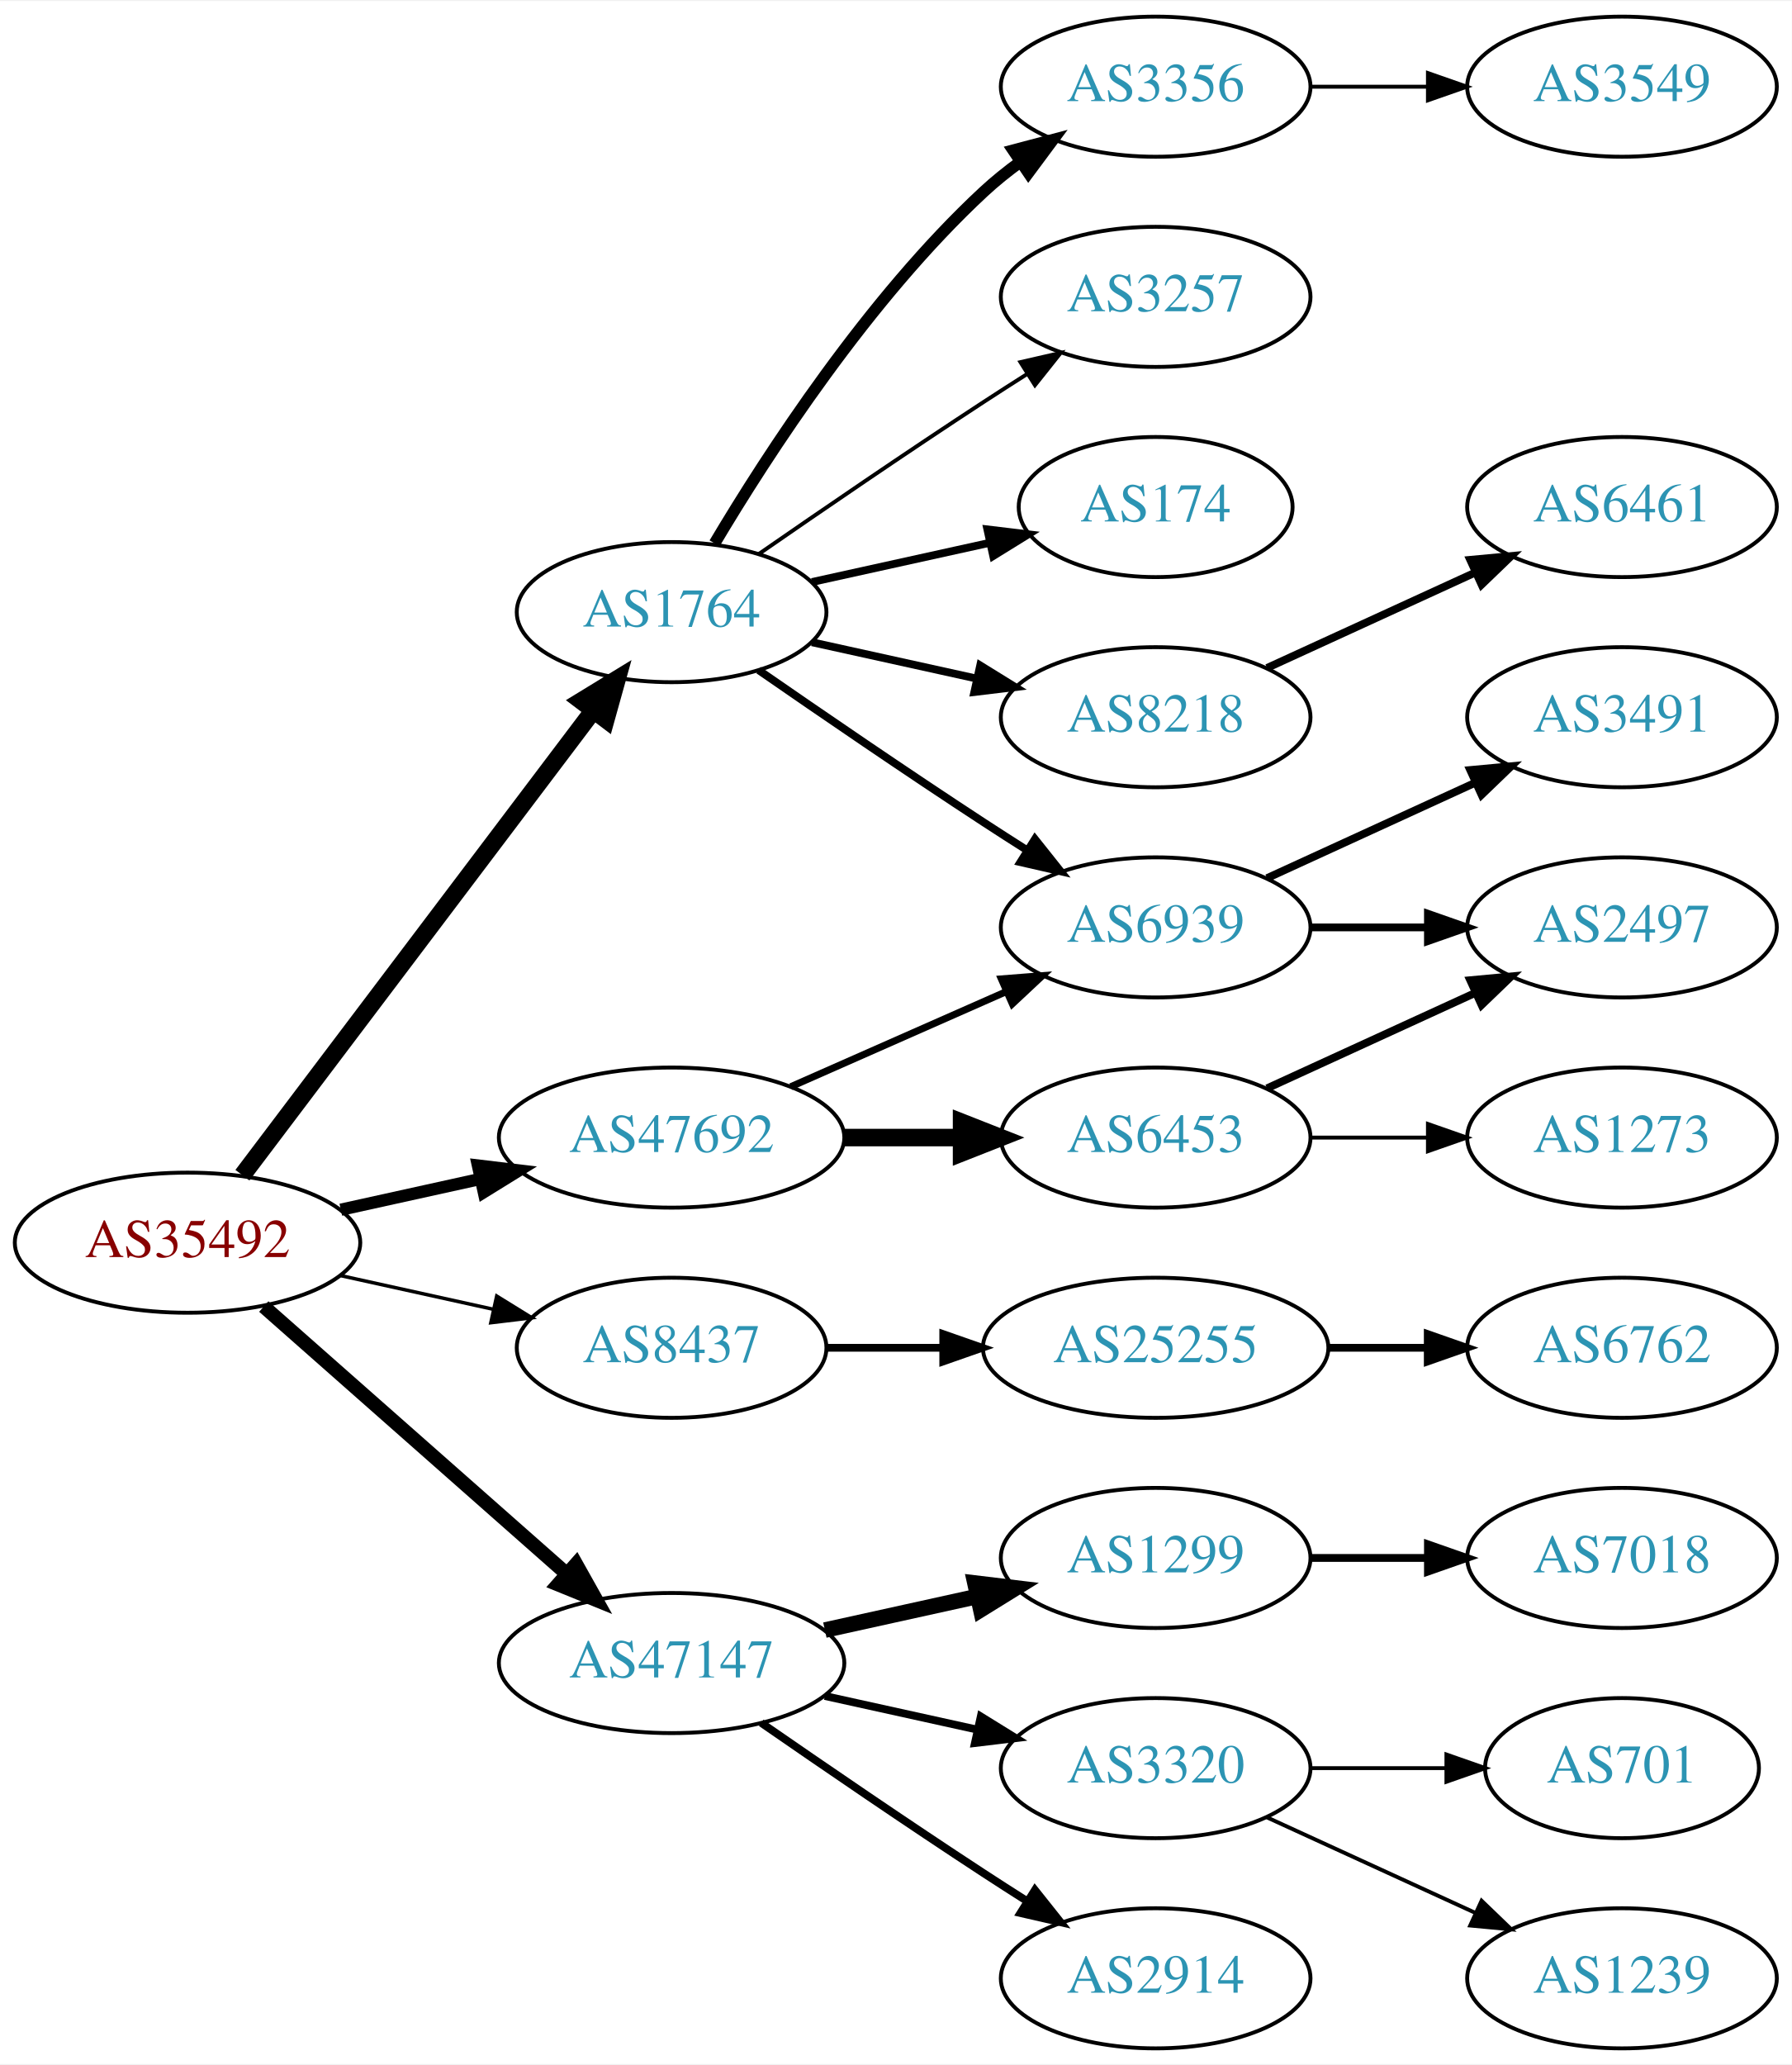
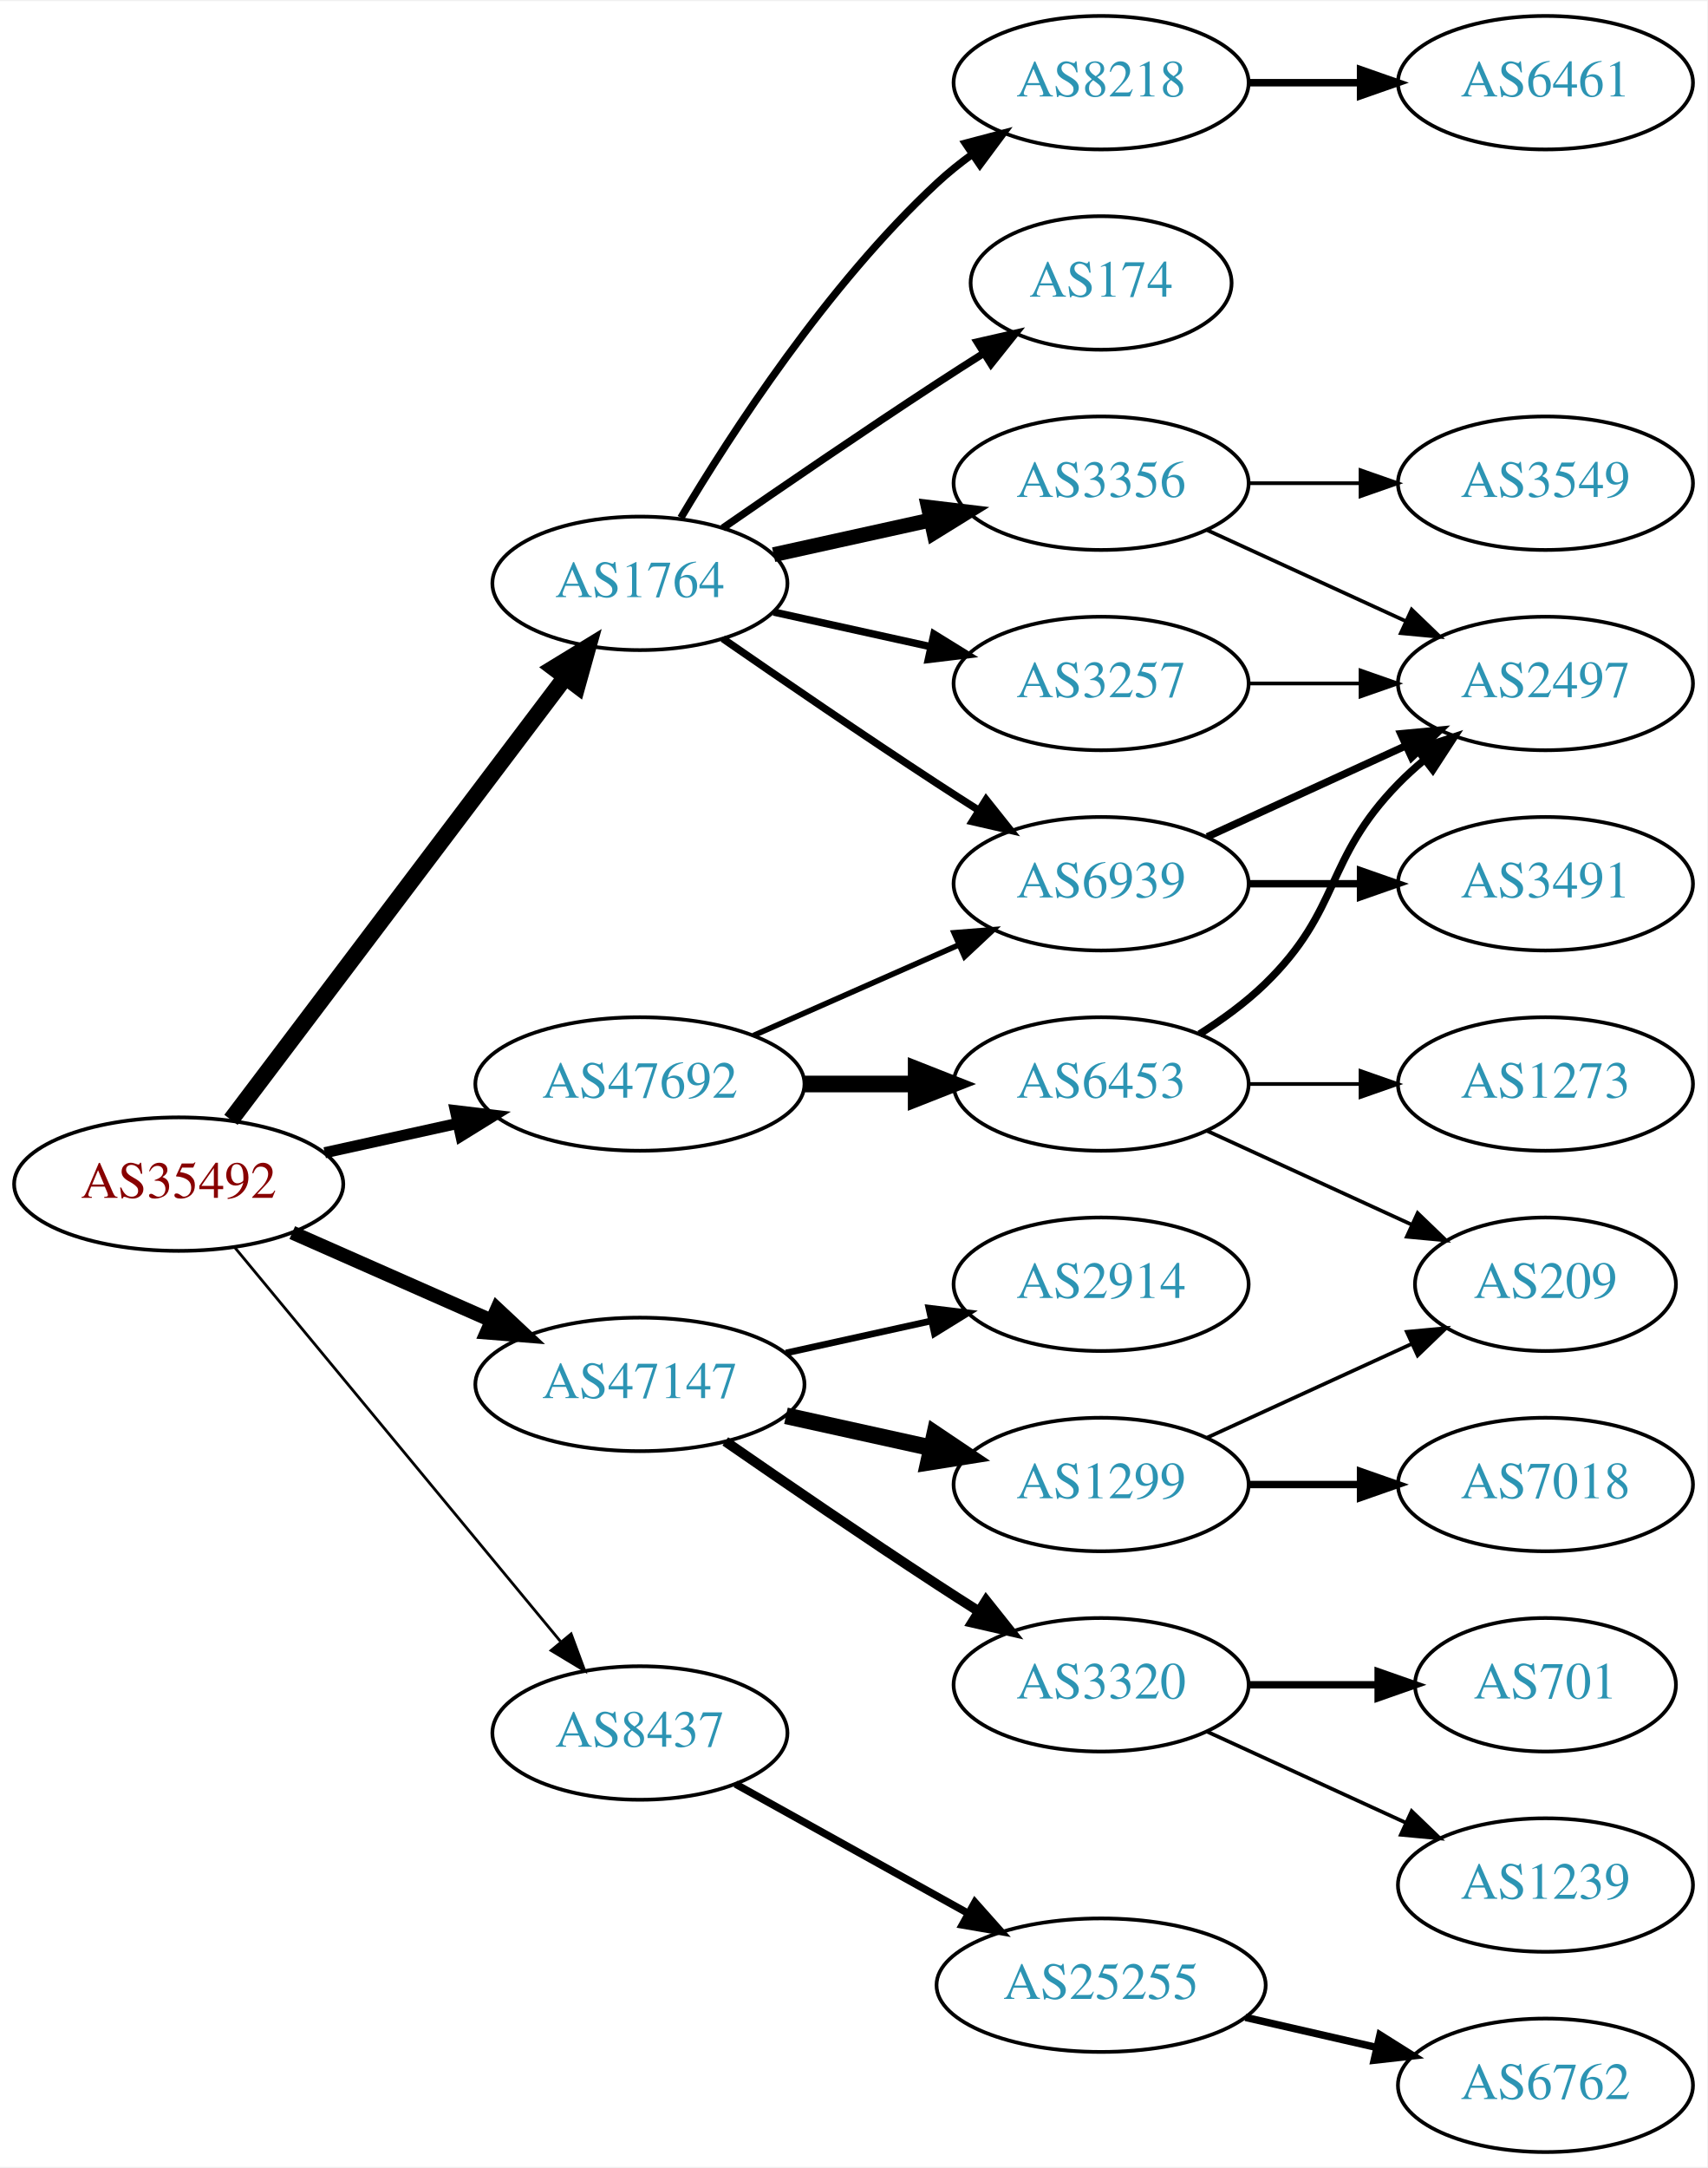
- <svg xmlns="http://www.w3.org/2000/svg" xmlns:xlink="http://www.w3.org/1999/xlink" width="460pt" height="530pt" viewBox="0.00 0.00 460.47 530.00">
-   <g id="graph0" class="graph" transform="scale(1 1) rotate(0) translate(4 526)">
-     <polygon fill="white" stroke="none" points="-4,4 -4,-526 456.469,-526 456.469,4 -4,4" />
+ <svg xmlns="http://www.w3.org/2000/svg" xmlns:xlink="http://www.w3.org/1999/xlink" width="460pt" height="584pt" viewBox="0.00 0.00 460.47 584.00">
+   <g id="graph0" class="graph" transform="scale(1 1) rotate(0) translate(4 580)">
+     <polygon fill="white" stroke="none" points="-4,4 -4,-580 456.469,-580 456.469,4 -4,4" />
    <g id="node1" class="node">
      <g id="a_node1">
        <a xlink:href="/asn/35492" xlink:title="AS35492 ~ FUNKFEUER [AT]">
-           <ellipse fill="#ffffff" stroke="black" cx="44.196" cy="-207" rx="44.393" ry="18" />
-           <text text-anchor="middle" x="44.196" y="-203.3" font-family="Times,serif" font-size="14.00" fill="#880000">AS35492</text>
+           <ellipse fill="#ffffff" stroke="black" cx="44.196" cy="-261" rx="44.393" ry="18" />
+           <text text-anchor="middle" x="44.196" y="-257.3" font-family="Times,serif" font-size="14.00" fill="#880000">AS35492</text>
        </a>
      </g>
    </g>
    <g id="node2" class="node">
      <g id="a_node2">
        <a xlink:href="/asn/1764" xlink:title="AS1764 ~ NEXTLAYER-AS [AT]">
-           <ellipse fill="#ffffff" stroke="black" cx="168.588" cy="-369" rx="39.794" ry="18" />
-           <text text-anchor="middle" x="168.588" y="-365.3" font-family="Times,serif" font-size="14.00" fill="#2c94b3">AS1764</text>
+           <ellipse fill="#ffffff" stroke="black" cx="168.588" cy="-423" rx="39.794" ry="18" />
+           <text text-anchor="middle" x="168.588" y="-419.3" font-family="Times,serif" font-size="14.00" fill="#2c94b3">AS1764</text>
        </a>
      </g>
    </g>
    <g id="edge1" class="edge">
-       <path fill="none" stroke="black" stroke-width="4.5" d="M58.294,-224.337C79.919,-252.96 123.19,-310.233 148.312,-343.486" />
-       <polygon fill="black" stroke="black" stroke-width="4.5" points="145.415,-346.183 154.584,-351.788 151.698,-341.435 145.415,-346.183" />
+       <path fill="none" stroke="black" stroke-width="4.5" d="M58.294,-278.337C79.919,-306.96 123.19,-364.233 148.312,-397.486" />
+       <polygon fill="black" stroke="black" stroke-width="4.5" points="145.415,-400.183 154.584,-405.788 151.698,-395.435 145.415,-400.183" />
    </g>
    <g id="node3" class="node">
      <g id="a_node3">
        <a xlink:href="/asn/8437" xlink:title="AS8437 ~ Hutchison Drei Austria GmbH [AT]">
-           <ellipse fill="#ffffff" stroke="black" cx="168.588" cy="-180" rx="39.794" ry="18" />
-           <text text-anchor="middle" x="168.588" y="-176.3" font-family="Times,serif" font-size="14.00" fill="#2c94b3">AS8437</text>
+           <ellipse fill="#ffffff" stroke="black" cx="168.588" cy="-113" rx="39.794" ry="18" />
+           <text text-anchor="middle" x="168.588" y="-109.3" font-family="Times,serif" font-size="14.00" fill="#2c94b3">AS8437</text>
        </a>
      </g>
    </g>
    <g id="edge2" class="edge">
-       <path fill="none" stroke="black" stroke-width="0.9" d="M83.586,-198.531C95.977,-195.798 109.824,-192.743 122.644,-189.915" />
-       <polygon fill="black" stroke="black" stroke-width="0.9" points="123.648,-193.278 132.659,-187.705 122.14,-186.442 123.648,-193.278" />
+       <path fill="none" stroke="black" stroke-width="0.75" d="M59.236,-244.023C80.816,-217.927 122.247,-167.827 147.155,-137.708" />
+       <polygon fill="black" stroke="black" stroke-width="0.75" points="150.036,-139.716 153.712,-129.779 144.642,-135.255 150.036,-139.716" />
    </g>
    <g id="node4" class="node">
      <g id="a_node4">
        <a xlink:href="/asn/47147" xlink:title="AS47147 ~ ANEXIA Internetdienstleistungs GmbH [AT]">
-           <ellipse fill="#ffffff" stroke="black" cx="168.588" cy="-99" rx="44.393" ry="18" />
-           <text text-anchor="middle" x="168.588" y="-95.3" font-family="Times,serif" font-size="14.00" fill="#2c94b3">AS47147</text>
+           <ellipse fill="#ffffff" stroke="black" cx="168.588" cy="-207" rx="44.393" ry="18" />
+           <text text-anchor="middle" x="168.588" y="-203.3" font-family="Times,serif" font-size="14.00" fill="#2c94b3">AS47147</text>
        </a>
      </g>
    </g>
    <g id="edge3" class="edge">
-       <path fill="none" stroke="black" stroke-width="3.6" d="M63.785,-190.597C84.482,-172.333 118.089,-142.678 141.434,-122.079" />
-       <polygon fill="black" stroke="black" stroke-width="3.6" points="144.043,-124.444 149.226,-115.203 139.412,-119.195 144.043,-124.444" />
+       <path fill="none" stroke="black" stroke-width="3.75" d="M74.824,-247.928C90.941,-240.817 111.081,-231.931 128.473,-224.258" />
+       <polygon fill="black" stroke="black" stroke-width="3.75" points="130.073,-227.378 137.809,-220.139 127.247,-220.973 130.073,-227.378" />
    </g>
    <g id="node5" class="node">
      <g id="a_node5">
        <a xlink:href="/asn/47692" xlink:title="AS47692 ~ Nessus GmbH [AT]">
-           <ellipse fill="#ffffff" stroke="black" cx="168.588" cy="-234" rx="44.393" ry="18" />
-           <text text-anchor="middle" x="168.588" y="-230.3" font-family="Times,serif" font-size="14.00" fill="#2c94b3">AS47692</text>
+           <ellipse fill="#ffffff" stroke="black" cx="168.588" cy="-288" rx="44.393" ry="18" />
+           <text text-anchor="middle" x="168.588" y="-284.3" font-family="Times,serif" font-size="14.00" fill="#2c94b3">AS47692</text>
        </a>
      </g>
    </g>
    <g id="edge4" class="edge">
-       <path fill="none" stroke="black" stroke-width="3.15" d="M83.586,-215.469C94.978,-217.982 107.6,-220.767 119.525,-223.397" />
-       <polygon fill="black" stroke="black" stroke-width="3.15" points="118.815,-226.825 129.335,-225.561 120.323,-219.989 118.815,-226.825" />
+       <path fill="none" stroke="black" stroke-width="3" d="M83.586,-269.469C94.978,-271.982 107.6,-274.767 119.525,-277.397" />
+       <polygon fill="black" stroke="black" stroke-width="3" points="118.815,-280.825 129.335,-279.561 120.323,-273.989 118.815,-280.825" />
    </g>
    <g id="node6" class="node">
      <g id="a_node6">
        <a xlink:href="/asn/3356" xlink:title="AS3356 ~ Level 3 Parent, LLC [US]">
-           <ellipse fill="#ffffff" stroke="black" cx="292.98" cy="-504" rx="39.794" ry="18" />
-           <text text-anchor="middle" x="292.98" y="-500.3" font-family="Times,serif" font-size="14.00" fill="#2c94b3">AS3356</text>
+           <ellipse fill="#ffffff" stroke="black" cx="292.98" cy="-450" rx="39.794" ry="18" />
+           <text text-anchor="middle" x="292.98" y="-446.3" font-family="Times,serif" font-size="14.00" fill="#2c94b3">AS3356</text>
        </a>
      </g>
    </g>
    <g id="edge5" class="edge">
-       <path fill="none" stroke="black" stroke-width="3" d="M179.634,-386.671C193.205,-409.472 219.137,-449.472 248.784,-477 251.691,-479.699 254.904,-482.28 258.228,-484.703" />
-       <polygon fill="black" stroke="black" stroke-width="3" points="256.363,-487.667 266.606,-490.375 260.287,-481.87 256.363,-487.667" />
+       <path fill="none" stroke="black" stroke-width="4" d="M204.661,-430.737C217.848,-433.646 233.028,-436.995 246.994,-440.076" />
+       <polygon fill="black" stroke="black" stroke-width="4" points="246.383,-443.525 256.903,-442.262 247.891,-436.69 246.383,-443.525" />
    </g>
    <g id="node7" class="node">
      <g id="a_node7">
-         <a xlink:href="/asn/3257" xlink:title="AS3257 ~ GTT [DE]">
-           <ellipse fill="#ffffff" stroke="black" cx="292.98" cy="-450" rx="39.794" ry="18" />
-           <text text-anchor="middle" x="292.98" y="-446.3" font-family="Times,serif" font-size="14.00" fill="#2c94b3">AS3257</text>
+         <a xlink:href="/asn/8218" xlink:title="AS8218 ~ legacy Neotelecoms [FR]">
+           <ellipse fill="#ffffff" stroke="black" cx="292.98" cy="-558" rx="39.794" ry="18" />
+           <text text-anchor="middle" x="292.98" y="-554.3" font-family="Times,serif" font-size="14.00" fill="#2c94b3">AS8218</text>
        </a>
      </g>
    </g>
    <g id="edge6" class="edge">
-       <path fill="none" stroke="black" d="M190.945,-383.901C206.796,-394.877 228.999,-410.079 248.784,-423 252.366,-425.339 256.137,-427.759 259.897,-430.144" />
-       <polygon fill="black" stroke="black" points="258.23,-433.231 268.558,-435.596 261.959,-427.307 258.23,-433.231" />
+       <path fill="none" stroke="black" stroke-width="2" d="M179.634,-440.671C193.205,-463.472 219.137,-503.472 248.784,-531 251.691,-533.699 254.904,-536.28 258.228,-538.703" />
+       <polygon fill="black" stroke="black" stroke-width="2" points="256.363,-541.667 266.606,-544.375 260.287,-535.87 256.363,-541.667" />
    </g>
    <g id="node8" class="node">
      <g id="a_node8">
-         <a xlink:href="/asn/174" xlink:title="AS174 ~ Cogent Communications [US]">
-           <ellipse fill="#ffffff" stroke="black" cx="292.98" cy="-396" rx="35.194" ry="18" />
-           <text text-anchor="middle" x="292.98" y="-392.3" font-family="Times,serif" font-size="14.00" fill="#2c94b3">AS174</text>
+         <a xlink:href="/asn/3257" xlink:title="AS3257 ~ GTT [DE]">
+           <ellipse fill="#ffffff" stroke="black" cx="292.98" cy="-396" rx="39.794" ry="18" />
+           <text text-anchor="middle" x="292.98" y="-392.3" font-family="Times,serif" font-size="14.00" fill="#2c94b3">AS3257</text>
        </a>
      </g>
    </g>
    <g id="edge7" class="edge">
-       <path fill="none" stroke="black" stroke-width="2" d="M204.661,-376.737C218.894,-379.877 235.449,-383.529 250.293,-386.804" />
-       <polygon fill="black" stroke="black" stroke-width="2" points="249.728,-390.263 260.247,-389 251.236,-383.428 249.728,-390.263" />
+       <path fill="none" stroke="black" stroke-width="2" d="M204.661,-415.263C217.848,-412.354 233.028,-409.005 246.994,-405.924" />
+       <polygon fill="black" stroke="black" stroke-width="2" points="247.891,-409.31 256.903,-403.738 246.383,-402.475 247.891,-409.31" />
    </g>
    <g id="node9" class="node">
      <g id="a_node9">
-         <a xlink:href="/asn/8218" xlink:title="AS8218 ~ legacy Neotelecoms [FR]">
-           <ellipse fill="#ffffff" stroke="black" cx="292.98" cy="-342" rx="39.794" ry="18" />
-           <text text-anchor="middle" x="292.98" y="-338.3" font-family="Times,serif" font-size="14.00" fill="#2c94b3">AS8218</text>
+         <a xlink:href="/asn/174" xlink:title="AS174 ~ Cogent Communications [US]">
+           <ellipse fill="#ffffff" stroke="black" cx="292.98" cy="-504" rx="35.194" ry="18" />
+           <text text-anchor="middle" x="292.98" y="-500.3" font-family="Times,serif" font-size="14.00" fill="#2c94b3">AS174</text>
        </a>
      </g>
    </g>
    <g id="edge8" class="edge">
-       <path fill="none" stroke="black" stroke-width="2" d="M204.661,-361.263C217.848,-358.354 233.028,-355.005 246.994,-351.924" />
-       <polygon fill="black" stroke="black" stroke-width="2" points="247.891,-355.31 256.903,-349.738 246.383,-348.475 247.891,-355.31" />
+       <path fill="none" stroke="black" stroke-width="2" d="M190.945,-437.901C206.796,-448.877 228.999,-464.079 248.784,-477 252.829,-479.642 257.114,-482.385 261.354,-485.067" />
+       <polygon fill="black" stroke="black" stroke-width="2" points="259.568,-488.079 269.898,-490.432 263.291,-482.15 259.568,-488.079" />
    </g>
    <g id="node10" class="node">
      <g id="a_node10">
        <a xlink:href="/asn/6939" xlink:title="AS6939 ~ Hurricane Electric LLC [US]">
-           <ellipse fill="#ffffff" stroke="black" cx="292.98" cy="-288" rx="39.794" ry="18" />
-           <text text-anchor="middle" x="292.98" y="-284.3" font-family="Times,serif" font-size="14.00" fill="#2c94b3">AS6939</text>
+           <ellipse fill="#ffffff" stroke="black" cx="292.98" cy="-342" rx="39.794" ry="18" />
+           <text text-anchor="middle" x="292.98" y="-338.3" font-family="Times,serif" font-size="14.00" fill="#2c94b3">AS6939</text>
        </a>
      </g>
    </g>
    <g id="edge9" class="edge">
-       <path fill="none" stroke="black" stroke-width="2" d="M190.945,-354.099C206.796,-343.123 228.999,-327.921 248.784,-315 252.366,-312.661 256.137,-310.241 259.897,-307.856" />
-       <polygon fill="black" stroke="black" stroke-width="2" points="261.959,-310.693 268.558,-302.404 258.23,-304.769 261.959,-310.693" />
-     </g>
-     <g id="node13" class="node">
-       <g id="a_node13">
+       <path fill="none" stroke="black" stroke-width="2" d="M190.945,-408.099C206.796,-397.123 228.999,-381.921 248.784,-369 252.366,-366.661 256.137,-364.241 259.897,-361.856" />
+       <polygon fill="black" stroke="black" stroke-width="2" points="261.959,-364.693 268.558,-356.404 258.23,-358.769 261.959,-364.693" />
+     </g>
+     <g id="node14" class="node">
+       <g id="a_node14">
        <a xlink:href="/asn/25255" xlink:title="AS25255 ~ ==&gt; TELE2 AUSTRIA &lt;== [AT]">
-           <ellipse fill="#ffffff" stroke="black" cx="292.98" cy="-180" rx="44.393" ry="18" />
-           <text text-anchor="middle" x="292.98" y="-176.3" font-family="Times,serif" font-size="14.00" fill="#2c94b3">AS25255</text>
-         </a>
-       </g>
-     </g>
-     <g id="edge12" class="edge">
-       <path fill="none" stroke="black" stroke-width="2" d="M208.314,-180C217.774,-180 228.066,-180 238.092,-180" />
-       <polygon fill="black" stroke="black" stroke-width="2" points="238.399,-183.5 248.399,-180 238.399,-176.5 238.399,-183.5" />
-     </g>
-     <g id="node15" class="node">
-       <g id="a_node15">
-         <a xlink:href="/asn/1299" xlink:title="AS1299 ~ Telia Carrier [EU]">
-           <ellipse fill="#ffffff" stroke="black" cx="292.98" cy="-126" rx="39.794" ry="18" />
-           <text text-anchor="middle" x="292.98" y="-122.3" font-family="Times,serif" font-size="14.00" fill="#2c94b3">AS1299</text>
-         </a>
-       </g>
-     </g>
-     <g id="edge14" class="edge">
-       <path fill="none" stroke="black" stroke-width="4" d="M207.978,-107.469C220.369,-110.202 234.216,-113.257 247.036,-116.085" />
-       <polygon fill="black" stroke="black" stroke-width="4" points="246.532,-119.558 257.051,-118.295 248.04,-112.722 246.532,-119.558" />
+           <ellipse fill="#ffffff" stroke="black" cx="292.98" cy="-45" rx="44.393" ry="18" />
+           <text text-anchor="middle" x="292.98" y="-41.3" font-family="Times,serif" font-size="14.00" fill="#2c94b3">AS25255</text>
+         </a>
+       </g>
+     </g>
+     <g id="edge13" class="edge">
+       <path fill="none" stroke="black" stroke-width="2" d="M194.356,-99.239C212.407,-89.21 237.106,-75.488 257.144,-64.355" />
+       <polygon fill="black" stroke="black" stroke-width="2" points="258.94,-67.361 265.982,-59.444 255.541,-61.242 258.94,-67.361" />
    </g>
    <g id="node16" class="node">
      <g id="a_node16">
        <a xlink:href="/asn/3320" xlink:title="AS3320 ~ DTAG [DE]">
-           <ellipse fill="#ffffff" stroke="black" cx="292.98" cy="-72" rx="39.794" ry="18" />
-           <text text-anchor="middle" x="292.98" y="-68.3" font-family="Times,serif" font-size="14.00" fill="#2c94b3">AS3320</text>
+           <ellipse fill="#ffffff" stroke="black" cx="292.98" cy="-126" rx="39.794" ry="18" />
+           <text text-anchor="middle" x="292.98" y="-122.3" font-family="Times,serif" font-size="14.00" fill="#2c94b3">AS3320</text>
        </a>
      </g>
    </g>
    <g id="edge15" class="edge">
-       <path fill="none" stroke="black" stroke-width="2" d="M207.978,-90.531C220.369,-87.798 234.216,-84.743 247.036,-81.915" />
-       <polygon fill="black" stroke="black" stroke-width="2" points="248.04,-85.278 257.051,-79.706 246.532,-78.442 248.04,-85.278" />
+       <path fill="none" stroke="black" stroke-width="2.7" d="M191.619,-191.633C207.421,-180.695 229.278,-165.739 248.784,-153 252.366,-150.661 256.137,-148.241 259.897,-145.856" />
+       <polygon fill="black" stroke="black" stroke-width="2.7" points="261.959,-148.693 268.558,-140.404 258.23,-142.769 261.959,-148.693" />
    </g>
    <g id="node17" class="node">
      <g id="a_node17">
+         <a xlink:href="/asn/1299" xlink:title="AS1299 ~ Telia Carrier [EU]">
+           <ellipse fill="#ffffff" stroke="black" cx="292.98" cy="-180" rx="39.794" ry="18" />
+           <text text-anchor="middle" x="292.98" y="-176.3" font-family="Times,serif" font-size="14.00" fill="#2c94b3">AS1299</text>
+         </a>
+       </g>
+     </g>
+     <g id="edge16" class="edge">
+       <path fill="none" stroke="black" stroke-width="4.5" d="M207.978,-198.531C220.369,-195.798 234.216,-192.743 247.036,-189.915" />
+       <polygon fill="black" stroke="black" stroke-width="4.5" points="248.134,-193.705 257.051,-187.705 246.438,-186.015 248.134,-193.705" />
+     </g>
+     <g id="node18" class="node">
+       <g id="a_node18">
        <a xlink:href="/asn/2914" xlink:title="AS2914 ~ NTT America, Inc. [US]">
-           <ellipse fill="#ffffff" stroke="black" cx="292.98" cy="-18" rx="39.794" ry="18" />
-           <text text-anchor="middle" x="292.98" y="-14.3" font-family="Times,serif" font-size="14.00" fill="#2c94b3">AS2914</text>
-         </a>
-       </g>
-     </g>
-     <g id="edge16" class="edge">
-       <path fill="none" stroke="black" stroke-width="2" d="M191.619,-83.633C207.421,-72.695 229.278,-57.739 248.784,-45 252.366,-42.661 256.137,-40.241 259.897,-37.856" />
-       <polygon fill="black" stroke="black" stroke-width="2" points="261.959,-40.693 268.558,-32.404 258.23,-34.769 261.959,-40.693" />
-     </g>
-     <g id="edge21" class="edge">
-       <path fill="none" stroke="black" stroke-width="1.8" d="M199.216,-247.072C215.81,-254.393 236.67,-263.597 254.403,-271.421" />
-       <polygon fill="black" stroke="black" stroke-width="1.8" points="253.325,-274.77 263.887,-275.605 256.151,-268.366 253.325,-274.77" />
-     </g>
-     <g id="node21" class="node">
-       <g id="a_node21">
+           <ellipse fill="#ffffff" stroke="black" cx="292.98" cy="-234" rx="39.794" ry="18" />
+           <text text-anchor="middle" x="292.98" y="-230.3" font-family="Times,serif" font-size="14.00" fill="#2c94b3">AS2914</text>
+         </a>
+       </g>
+     </g>
+     <g id="edge17" class="edge">
+       <path fill="none" stroke="black" stroke-width="1.8" d="M207.978,-215.469C220.369,-218.202 234.216,-221.257 247.036,-224.085" />
+       <polygon fill="black" stroke="black" stroke-width="1.8" points="246.532,-227.558 257.051,-226.295 248.04,-220.722 246.532,-227.558" />
+     </g>
+     <g id="edge22" class="edge">
+       <path fill="none" stroke="black" stroke-width="1.5" d="M199.216,-301.072C215.81,-308.393 236.67,-317.597 254.403,-325.421" />
+       <polygon fill="black" stroke="black" stroke-width="1.5" points="253.325,-328.77 263.887,-329.605 256.151,-322.366 253.325,-328.77" />
+     </g>
+     <g id="node23" class="node">
+       <g id="a_node23">
        <a xlink:href="/asn/6453" xlink:title="AS6453 ~ TATA COMMUNICATIONS (AMERICA) INC [US]">
-           <ellipse fill="#ffffff" stroke="black" cx="292.98" cy="-234" rx="39.794" ry="18" />
-           <text text-anchor="middle" x="292.98" y="-230.3" font-family="Times,serif" font-size="14.00" fill="#2c94b3">AS6453</text>
-         </a>
-       </g>
-     </g>
-     <g id="edge20" class="edge">
-       <path fill="none" stroke="black" stroke-width="4.5" d="M213.084,-234C222.773,-234 233.11,-234 243.002,-234" />
-       <polygon fill="black" stroke="black" stroke-width="4.5" points="243.105,-237.938 253.105,-234 243.105,-230.063 243.105,-237.938" />
+           <ellipse fill="#ffffff" stroke="black" cx="292.98" cy="-288" rx="39.794" ry="18" />
+           <text text-anchor="middle" x="292.98" y="-284.3" font-family="Times,serif" font-size="14.00" fill="#2c94b3">AS6453</text>
+         </a>
+       </g>
+     </g>
+     <g id="edge23" class="edge">
+       <path fill="none" stroke="black" stroke-width="4.5" d="M213.084,-288C222.773,-288 233.11,-288 243.002,-288" />
+       <polygon fill="black" stroke="black" stroke-width="4.5" points="243.105,-291.938 253.105,-288 243.105,-284.063 243.105,-291.938" />
+     </g>
+     <g id="node11" class="node">
+       <g id="a_node11">
+         <a xlink:href="/asn/3549" xlink:title="AS3549 ~ Level 3 Parent, LLC [US]">
+           <ellipse fill="#ffffff" stroke="black" cx="412.823" cy="-450" rx="39.794" ry="18" />
+           <text text-anchor="middle" x="412.823" y="-446.3" font-family="Times,serif" font-size="14.00" fill="#2c94b3">AS3549</text>
+         </a>
+       </g>
+     </g>
+     <g id="edge10" class="edge">
+       <path fill="none" stroke="black" d="M332.893,-450C342.446,-450 352.796,-450 362.759,-450" />
+       <polygon fill="black" stroke="black" points="362.951,-453.5 372.951,-450 362.951,-446.5 362.951,-453.5" />
    </g>
    <g id="node12" class="node">
      <g id="a_node12">
-         <a xlink:href="/asn/3549" xlink:title="AS3549 ~ Level 3 Parent, LLC [US]">
-           <ellipse fill="#ffffff" stroke="black" cx="412.823" cy="-504" rx="39.794" ry="18" />
-           <text text-anchor="middle" x="412.823" y="-500.3" font-family="Times,serif" font-size="14.00" fill="#2c94b3">AS3549</text>
+         <a xlink:href="/asn/2497" xlink:title="AS2497 ~ Internet Initiative Japan Inc. [JP]">
+           <ellipse fill="#ffffff" stroke="black" cx="412.823" cy="-396" rx="39.794" ry="18" />
+           <text text-anchor="middle" x="412.823" y="-392.3" font-family="Times,serif" font-size="14.00" fill="#2c94b3">AS2497</text>
        </a>
      </g>
    </g>
    <g id="edge11" class="edge">
-       <path fill="none" stroke="black" d="M332.893,-504C342.446,-504 352.796,-504 362.759,-504" />
-       <polygon fill="black" stroke="black" points="362.951,-507.5 372.951,-504 362.951,-500.5 362.951,-507.5" />
-     </g>
-     <g id="node11" class="node">
-       <g id="a_node11">
+       <path fill="none" stroke="black" d="M321.609,-437.339C337.566,-430.027 357.837,-420.739 375.119,-412.819" />
+       <polygon fill="black" stroke="black" points="376.734,-415.929 384.367,-408.581 373.818,-409.565 376.734,-415.929" />
+     </g>
+     <g id="node13" class="node">
+       <g id="a_node13">
        <a xlink:href="/asn/6461" xlink:title="AS6461 ~ ZAYO-6461 [US]">
-           <ellipse fill="#ffffff" stroke="black" cx="412.823" cy="-396" rx="39.794" ry="18" />
-           <text text-anchor="middle" x="412.823" y="-392.3" font-family="Times,serif" font-size="14.00" fill="#2c94b3">AS6461</text>
-         </a>
-       </g>
-     </g>
-     <g id="edge10" class="edge">
+           <ellipse fill="#ffffff" stroke="black" cx="412.823" cy="-558" rx="39.794" ry="18" />
+           <text text-anchor="middle" x="412.823" y="-554.3" font-family="Times,serif" font-size="14.00" fill="#2c94b3">AS6461</text>
+         </a>
+       </g>
+     </g>
+     <g id="edge12" class="edge">
+       <path fill="none" stroke="black" stroke-width="2" d="M332.893,-558C342.446,-558 352.796,-558 362.759,-558" />
+       <polygon fill="black" stroke="black" stroke-width="2" points="362.951,-561.5 372.951,-558 362.951,-554.5 362.951,-561.5" />
+     </g>
+     <g id="edge29" class="edge">
+       <path fill="none" stroke="black" d="M332.893,-396C342.446,-396 352.796,-396 362.759,-396" />
+       <polygon fill="black" stroke="black" points="362.951,-399.5 372.951,-396 362.951,-392.5 362.951,-399.5" />
+     </g>
+     <g id="edge25" class="edge">
      <path fill="none" stroke="black" stroke-width="2" d="M321.609,-354.661C337.566,-361.973 357.837,-371.261 375.119,-379.181" />
      <polygon fill="black" stroke="black" stroke-width="2" points="373.818,-382.435 384.367,-383.419 376.734,-376.071 373.818,-382.435" />
-     </g>
-     <g id="node22" class="node">
-       <g id="a_node22">
-         <a xlink:href="/asn/2497" xlink:title="AS2497 ~ Internet Initiative Japan Inc. [JP]">
-           <ellipse fill="#ffffff" stroke="black" cx="412.823" cy="-288" rx="39.794" ry="18" />
-           <text text-anchor="middle" x="412.823" y="-284.3" font-family="Times,serif" font-size="14.00" fill="#2c94b3">AS2497</text>
-         </a>
-       </g>
-     </g>
-     <g id="edge25" class="edge">
-       <path fill="none" stroke="black" stroke-width="2" d="M332.893,-288C342.446,-288 352.796,-288 362.759,-288" />
-       <polygon fill="black" stroke="black" stroke-width="2" points="362.951,-291.5 372.951,-288 362.951,-284.5 362.951,-291.5" />
    </g>
    <g id="node24" class="node">
      <g id="a_node24">
        <a xlink:href="/asn/3491" xlink:title="AS3491 ~ PCCW Global, Inc. [US]">
          <ellipse fill="#ffffff" stroke="black" cx="412.823" cy="-342" rx="39.794" ry="18" />
          <text text-anchor="middle" x="412.823" y="-338.3" font-family="Times,serif" font-size="14.00" fill="#2c94b3">AS3491</text>
        </a>
      </g>
    </g>
    <g id="edge24" class="edge">
-       <path fill="none" stroke="black" stroke-width="2" d="M321.609,-300.661C337.566,-307.973 357.837,-317.261 375.119,-325.181" />
-       <polygon fill="black" stroke="black" stroke-width="2" points="373.818,-328.435 384.367,-329.419 376.734,-322.071 373.818,-328.435" />
-     </g>
-     <g id="node14" class="node">
-       <g id="a_node14">
+       <path fill="none" stroke="black" stroke-width="2" d="M332.893,-342C342.446,-342 352.796,-342 362.759,-342" />
+       <polygon fill="black" stroke="black" stroke-width="2" points="362.951,-345.5 372.951,-342 362.951,-338.5 362.951,-345.5" />
+     </g>
+     <g id="node15" class="node">
+       <g id="a_node15">
        <a xlink:href="/asn/6762" xlink:title="AS6762 ~ TELECOM ITALIA SPARKLE S.p.A. [IT]">
-           <ellipse fill="#ffffff" stroke="black" cx="412.823" cy="-180" rx="39.794" ry="18" />
-           <text text-anchor="middle" x="412.823" y="-176.3" font-family="Times,serif" font-size="14.00" fill="#2c94b3">AS6762</text>
-         </a>
-       </g>
-     </g>
-     <g id="edge13" class="edge">
-       <path fill="none" stroke="black" stroke-width="2" d="M337.191,-180C345.504,-180 354.267,-180 362.749,-180" />
-       <polygon fill="black" stroke="black" stroke-width="2" points="362.908,-183.5 372.908,-180 362.908,-176.5 362.908,-183.5" />
-     </g>
-     <g id="node20" class="node">
-       <g id="a_node20">
-         <a xlink:href="/asn/7018" xlink:title="AS7018 ~ AT&amp;T Services, Inc. [US]">
-           <ellipse fill="#ffffff" stroke="black" cx="412.823" cy="-126" rx="39.794" ry="18" />
-           <text text-anchor="middle" x="412.823" y="-122.3" font-family="Times,serif" font-size="14.00" fill="#2c94b3">AS7018</text>
-         </a>
-       </g>
-     </g>
-     <g id="edge19" class="edge">
-       <path fill="none" stroke="black" stroke-width="2" d="M332.893,-126C342.446,-126 352.796,-126 362.759,-126" />
-       <polygon fill="black" stroke="black" stroke-width="2" points="362.951,-129.5 372.951,-126 362.951,-122.5 362.951,-129.5" />
-     </g>
-     <g id="node18" class="node">
-       <g id="a_node18">
-         <a xlink:href="/asn/701" xlink:title="AS701 ~ UUNET [US]">
-           <ellipse fill="#ffffff" stroke="black" cx="412.823" cy="-72" rx="35.194" ry="18" />
-           <text text-anchor="middle" x="412.823" y="-68.3" font-family="Times,serif" font-size="14.00" fill="#2c94b3">AS701</text>
-         </a>
-       </g>
-     </g>
-     <g id="edge17" class="edge">
-       <path fill="none" stroke="black" d="M332.893,-72C343.98,-72 356.139,-72 367.522,-72" />
-       <polygon fill="black" stroke="black" points="367.703,-75.5 377.703,-72 367.703,-68.5 367.703,-75.5" />
+           <ellipse fill="#ffffff" stroke="black" cx="412.823" cy="-18" rx="39.794" ry="18" />
+           <text text-anchor="middle" x="412.823" y="-14.3" font-family="Times,serif" font-size="14.00" fill="#2c94b3">AS6762</text>
+         </a>
+       </g>
+     </g>
+     <g id="edge14" class="edge">
+       <path fill="none" stroke="black" stroke-width="2" d="M331.915,-36.308C343.156,-33.733 355.568,-30.889 367.192,-28.226" />
+       <polygon fill="black" stroke="black" stroke-width="2" points="368.188,-31.588 377.153,-25.944 366.624,-24.765 368.188,-31.588" />
    </g>
    <g id="node19" class="node">
      <g id="a_node19">
        <a xlink:href="/asn/1239" xlink:title="AS1239 ~ Sprint [US]">
-           <ellipse fill="#ffffff" stroke="black" cx="412.823" cy="-18" rx="39.794" ry="18" />
-           <text text-anchor="middle" x="412.823" y="-14.3" font-family="Times,serif" font-size="14.00" fill="#2c94b3">AS1239</text>
+           <ellipse fill="#ffffff" stroke="black" cx="412.823" cy="-72" rx="39.794" ry="18" />
+           <text text-anchor="middle" x="412.823" y="-68.3" font-family="Times,serif" font-size="14.00" fill="#2c94b3">AS1239</text>
        </a>
      </g>
    </g>
    <g id="edge18" class="edge">
-       <path fill="none" stroke="black" d="M321.609,-59.339C337.566,-52.027 357.837,-42.739 375.119,-34.819" />
-       <polygon fill="black" stroke="black" points="376.734,-37.929 384.367,-30.581 373.818,-31.565 376.734,-37.929" />
-     </g>
-     <g id="edge22" class="edge">
-       <path fill="none" stroke="black" stroke-width="2" d="M321.609,-246.661C337.566,-253.973 357.837,-263.261 375.119,-271.181" />
-       <polygon fill="black" stroke="black" stroke-width="2" points="373.818,-274.435 384.367,-275.419 376.734,-268.071 373.818,-274.435" />
-     </g>
-     <g id="node23" class="node">
-       <g id="a_node23">
+       <path fill="none" stroke="black" d="M321.609,-113.339C337.566,-106.027 357.837,-96.739 375.119,-88.819" />
+       <polygon fill="black" stroke="black" points="376.734,-91.929 384.367,-84.581 373.818,-85.565 376.734,-91.929" />
+     </g>
+     <g id="node20" class="node">
+       <g id="a_node20">
+         <a xlink:href="/asn/701" xlink:title="AS701 ~ UUNET [US]">
+           <ellipse fill="#ffffff" stroke="black" cx="412.823" cy="-126" rx="35.194" ry="18" />
+           <text text-anchor="middle" x="412.823" y="-122.3" font-family="Times,serif" font-size="14.00" fill="#2c94b3">AS701</text>
+         </a>
+       </g>
+     </g>
+     <g id="edge19" class="edge">
+       <path fill="none" stroke="black" stroke-width="2" d="M332.893,-126C343.98,-126 356.139,-126 367.522,-126" />
+       <polygon fill="black" stroke="black" stroke-width="2" points="367.703,-129.5 377.703,-126 367.703,-122.5 367.703,-129.5" />
+     </g>
+     <g id="node21" class="node">
+       <g id="a_node21">
+         <a xlink:href="/asn/7018" xlink:title="AS7018 ~ AT&amp;T Services, Inc. [US]">
+           <ellipse fill="#ffffff" stroke="black" cx="412.823" cy="-180" rx="39.794" ry="18" />
+           <text text-anchor="middle" x="412.823" y="-176.3" font-family="Times,serif" font-size="14.00" fill="#2c94b3">AS7018</text>
+         </a>
+       </g>
+     </g>
+     <g id="edge20" class="edge">
+       <path fill="none" stroke="black" stroke-width="2" d="M332.893,-180C342.446,-180 352.796,-180 362.759,-180" />
+       <polygon fill="black" stroke="black" stroke-width="2" points="362.951,-183.5 372.951,-180 362.951,-176.5 362.951,-183.5" />
+     </g>
+     <g id="node22" class="node">
+       <g id="a_node22">
+         <a xlink:href="/asn/209" xlink:title="AS209 ~ CenturyLink Communications, LLC [US]">
+           <ellipse fill="#ffffff" stroke="black" cx="412.823" cy="-234" rx="35.194" ry="18" />
+           <text text-anchor="middle" x="412.823" y="-230.3" font-family="Times,serif" font-size="14.00" fill="#2c94b3">AS209</text>
+         </a>
+       </g>
+     </g>
+     <g id="edge21" class="edge">
+       <path fill="none" stroke="black" d="M321.609,-192.661C338.025,-200.183 359.007,-209.798 376.604,-217.861" />
+       <polygon fill="black" stroke="black" points="375.432,-221.174 385.981,-222.158 378.348,-214.811 375.432,-221.174" />
+     </g>
+     <g id="edge26" class="edge">
+       <path fill="none" stroke="black" stroke-width="2" d="M319.509,-301.462C325.672,-305.362 331.974,-309.948 337.176,-315 357.87,-335.094 353.004,-348.383 373.176,-369 375.269,-371.139 377.553,-373.218 379.929,-375.21" />
+       <polygon fill="black" stroke="black" stroke-width="2" points="378.173,-378.275 388.229,-381.611 382.448,-372.732 378.173,-378.275" />
+     </g>
+     <g id="edge27" class="edge">
+       <path fill="none" stroke="black" d="M321.609,-275.339C338.025,-267.817 359.007,-258.202 376.604,-250.139" />
+       <polygon fill="black" stroke="black" points="378.348,-253.189 385.981,-245.842 375.432,-246.826 378.348,-253.189" />
+     </g>
+     <g id="node25" class="node">
+       <g id="a_node25">
        <a xlink:href="/asn/1273" xlink:title="AS1273 ~ Vodafone Group PLC [EU]">
-           <ellipse fill="#ffffff" stroke="black" cx="412.823" cy="-234" rx="39.794" ry="18" />
-           <text text-anchor="middle" x="412.823" y="-230.3" font-family="Times,serif" font-size="14.00" fill="#2c94b3">AS1273</text>
-         </a>
-       </g>
-     </g>
-     <g id="edge23" class="edge">
-       <path fill="none" stroke="black" d="M332.893,-234C342.446,-234 352.796,-234 362.759,-234" />
-       <polygon fill="black" stroke="black" points="362.951,-237.5 372.951,-234 362.951,-230.5 362.951,-237.5" />
+           <ellipse fill="#ffffff" stroke="black" cx="412.823" cy="-288" rx="39.794" ry="18" />
+           <text text-anchor="middle" x="412.823" y="-284.3" font-family="Times,serif" font-size="14.00" fill="#2c94b3">AS1273</text>
+         </a>
+       </g>
+     </g>
+     <g id="edge28" class="edge">
+       <path fill="none" stroke="black" d="M332.893,-288C342.446,-288 352.796,-288 362.759,-288" />
+       <polygon fill="black" stroke="black" points="362.951,-291.5 372.951,-288 362.951,-284.5 362.951,-291.5" />
    </g>
  </g>
</svg>
